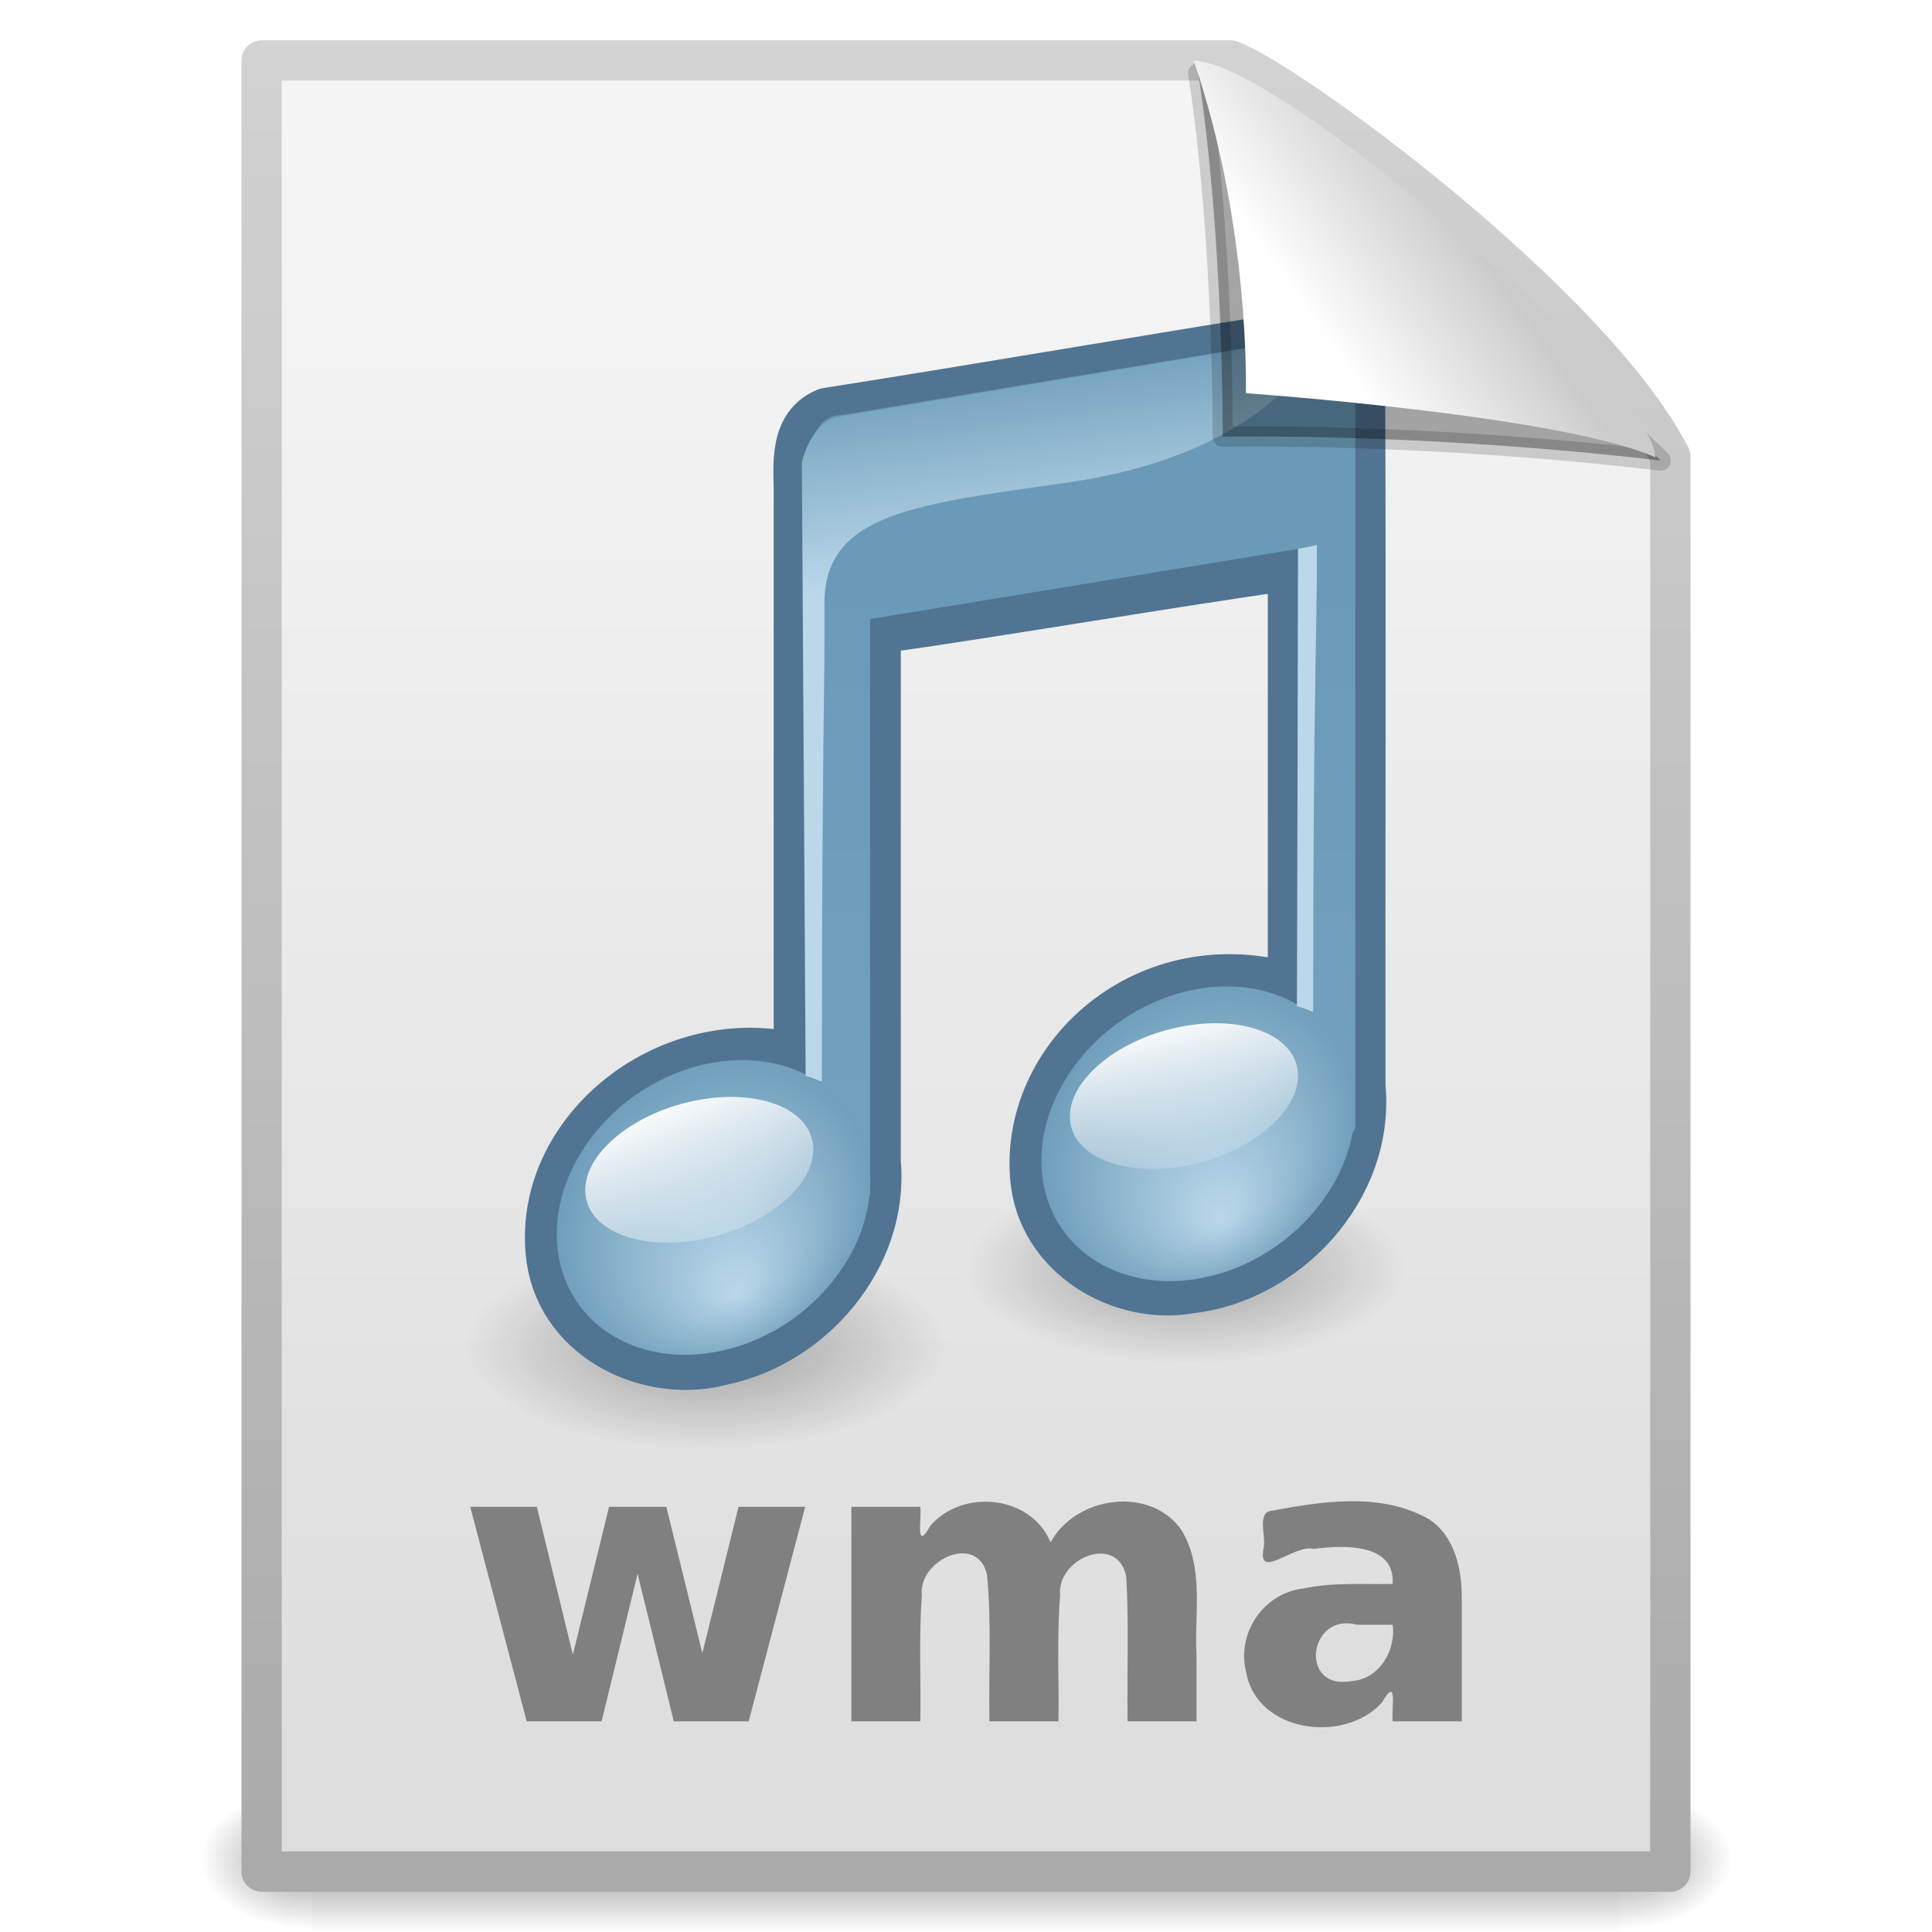
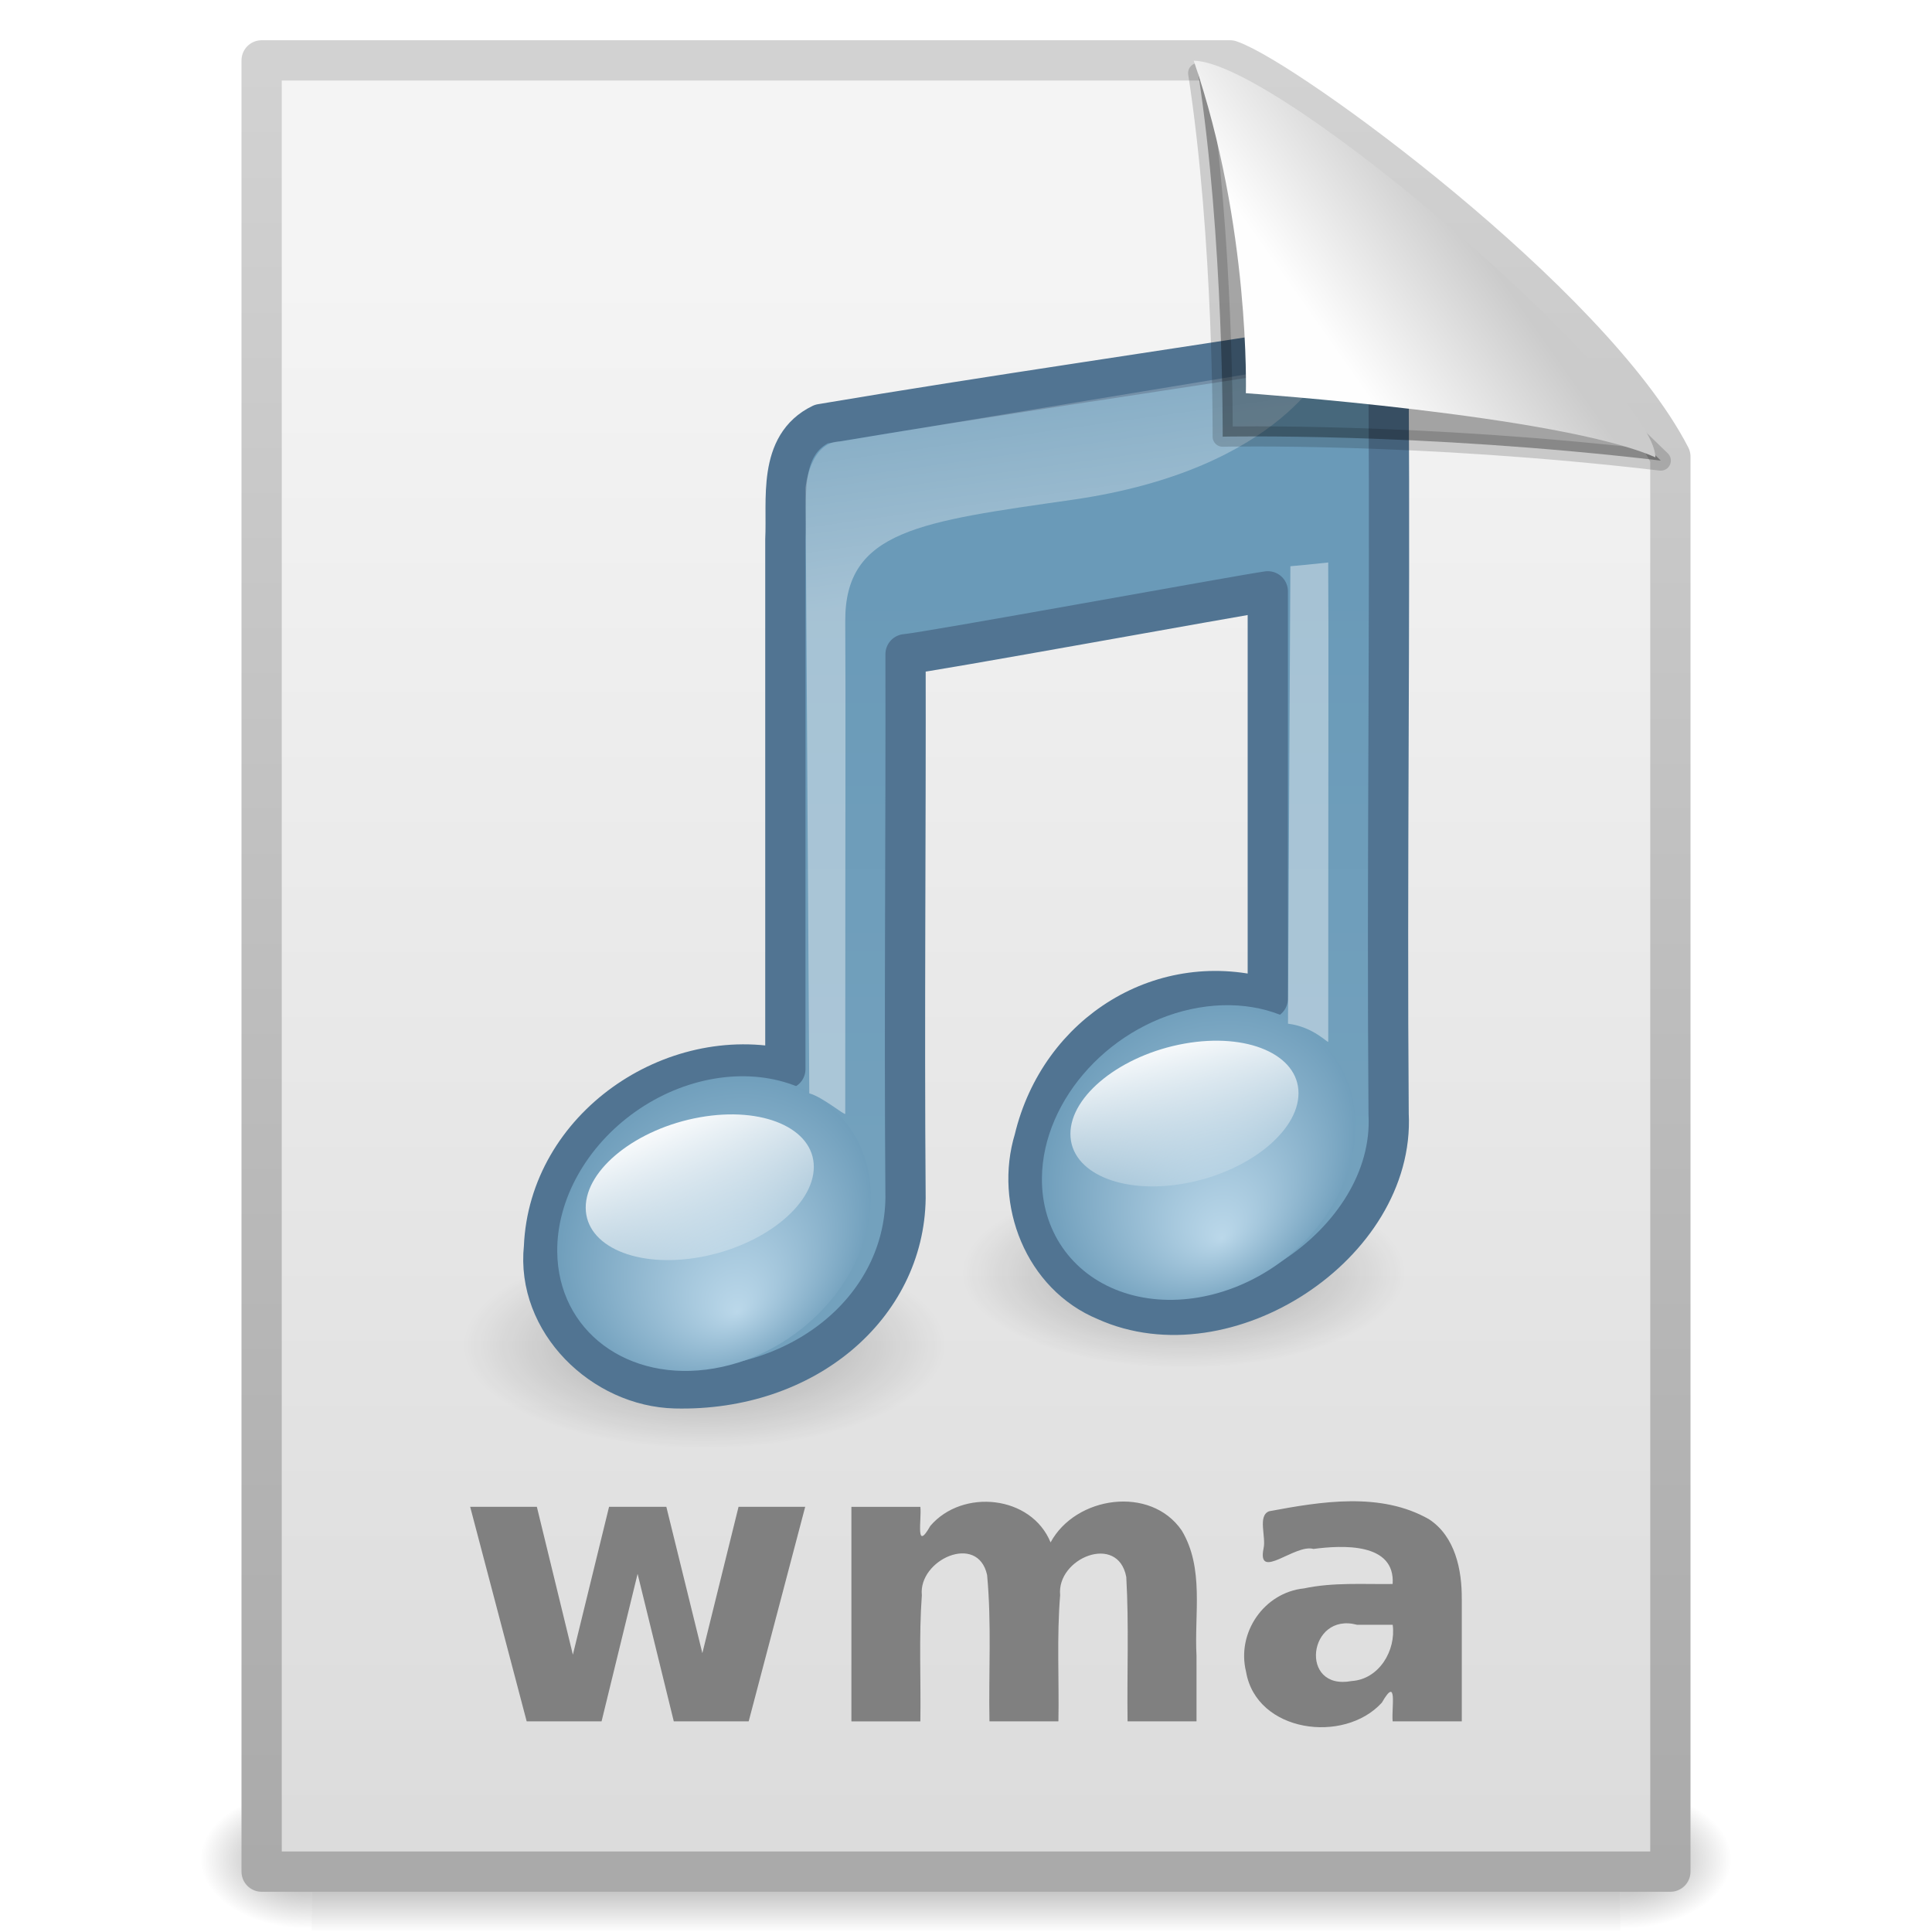
- <svg xmlns="http://www.w3.org/2000/svg" xmlns:xlink="http://www.w3.org/1999/xlink" width="48px" height="48px" id="svg4278">
-   <defs id="defs4280">
-     <radialGradient xlink:href="#linearGradient5060" id="radialGradient6645" gradientUnits="userSpaceOnUse" gradientTransform="matrix(2.4097175e-2,0,0,1.5374761e-2,26.47758,38.62904)" cx="605.714" cy="486.648" fx="605.714" fy="486.648" r="117.143" />
+ <svg xmlns="http://www.w3.org/2000/svg" xmlns:xlink="http://www.w3.org/1999/xlink" version="1.1" width="48" height="48" id="svg3028">
+   <defs id="defs3030">
+     <linearGradient x1="32.892" y1="8.059" x2="36.358" y2="5.457" id="linearGradient2880" xlink:href="#linearGradient8589" gradientUnits="userSpaceOnUse" gradientTransform="matrix(0.9976985,0,0,1.064205,0.163803,-0.1392561)" />
+     <linearGradient id="linearGradient8589">
+       <stop id="stop8591" style="stop-color:#fefefe;stop-opacity:1" offset="0" />
+       <stop id="stop8593" style="stop-color:#cbcbcb;stop-opacity:1" offset="1" />
+     </linearGradient>
+     <linearGradient x1="28.739" y1="144.117" x2="26.257" y2="125.391" id="linearGradient2885" xlink:href="#linearGradient2372" gradientUnits="userSpaceOnUse" gradientTransform="matrix(0.4456319,0,0,0.2231125,21.64374,-18.65793)" />
+     <linearGradient id="linearGradient2372">
+       <stop id="stop2374" style="stop-color:#ffffff;stop-opacity:1" offset="0" />
+       <stop id="stop2376" style="stop-color:#ffffff;stop-opacity:0.379" offset="1" />
+     </linearGradient>
+     <linearGradient x1="28.739" y1="144.117" x2="25.4" y2="119.865" id="linearGradient2888" xlink:href="#linearGradient2372" gradientUnits="userSpaceOnUse" gradientTransform="matrix(0.2214737,0,0,0.2231125,14.95981,-17.07949)" />
+     <linearGradient x1="11.129" y1="51.807" x2="12.458" y2="61.909" id="linearGradient2891" xlink:href="#linearGradient3686" gradientUnits="userSpaceOnUse" gradientTransform="matrix(0.7328436,-0.1308591,0,0.4494293,20.29786,4.028791)" />
+     <linearGradient id="linearGradient3686">
+       <stop id="stop3688" style="stop-color:#ffffff;stop-opacity:1" offset="0" />
+       <stop id="stop3690" style="stop-color:#ffffff;stop-opacity:0" offset="1" />
+     </linearGradient>
+     <radialGradient cx="17.059" cy="41.059" r="5.738" fx="17.844" fy="44.178" id="radialGradient2894" xlink:href="#linearGradient7067" gradientUnits="userSpaceOnUse" gradientTransform="matrix(0.7358916,-0.1256885,0,0.7259278,17.22837,0.9402071)" />
+     <linearGradient id="linearGradient7067">
+       <stop id="stop7069" style="stop-color:#bbd8ea;stop-opacity:1" offset="0" />
+       <stop id="stop7071" style="stop-color:#6a9ab8;stop-opacity:1" offset="1" />
+     </linearGradient>
+     <linearGradient x1="16.574" y1="37.638" x2="18.515" y2="46.08" id="linearGradient2897" xlink:href="#linearGradient3686" gradientUnits="userSpaceOnUse" gradientTransform="matrix(0.5351933,-0.09556599,0,0.6154063,8.255985,5.859206)" />
+     <radialGradient cx="17.059" cy="41.059" r="5.738" fx="17.844" fy="44.178" id="radialGradient2900" xlink:href="#linearGradient7067" gradientUnits="userSpaceOnUse" gradientTransform="matrix(0.7358916,-0.1256885,0,0.7259278,5.186493,2.770626)" />
+     <linearGradient x1="27.961" y1="13.958" x2="27.961" y2="28.31" id="linearGradient2903" xlink:href="#linearGradient4252" gradientUnits="userSpaceOnUse" gradientTransform="matrix(1,0,0,0.9997274,0.0512608,0.4432495)" />
+     <linearGradient id="linearGradient4252">
+       <stop id="stop4254" style="stop-color:#6a9ab8;stop-opacity:1" offset="0" />
+       <stop id="stop4256" style="stop-color:#73a1bd;stop-opacity:1" offset="1" />
+     </linearGradient>
+     <radialGradient cx="22.902" cy="45.867" r="7.906" fx="22.902" fy="45.867" id="radialGradient2907" xlink:href="#linearGradient5670" gradientUnits="userSpaceOnUse" gradientTransform="matrix(0.7587453,0,0,0.3258449,0.1217963,18.47848)" />
+     <linearGradient id="linearGradient5670">
+       <stop id="stop5672" style="stop-color:#000000;stop-opacity:1" offset="0" />
+       <stop id="stop5674" style="stop-color:#000000;stop-opacity:0" offset="1" />
+     </linearGradient>
+     <radialGradient cx="22.902" cy="45.867" r="7.906" fx="22.902" fy="45.867" id="radialGradient2910" xlink:href="#linearGradient5670" gradientUnits="userSpaceOnUse" gradientTransform="matrix(0.6976533,0,0,0.2996088,13.43458,17.88926)" />
+     <linearGradient x1="25.132" y1="6.729" x2="25.132" y2="47.013" id="linearGradient2913" xlink:href="#linearGradient3600" gradientUnits="userSpaceOnUse" />
+     <linearGradient id="linearGradient3600">
+       <stop id="stop3602" style="stop-color:#f4f4f4;stop-opacity:1" offset="0" />
+       <stop id="stop3604" style="stop-color:#dbdbdb;stop-opacity:1" offset="1" />
+     </linearGradient>
+     <linearGradient x1="-51.786" y1="50.786" x2="-51.786" y2="2.906" id="linearGradient2915" xlink:href="#linearGradient3104" gradientUnits="userSpaceOnUse" gradientTransform="matrix(0.8074968,0,0,0.9358511,59.41024,-1.114479)" />
+     <linearGradient id="linearGradient3104">
+       <stop id="stop3106" style="stop-color:#aaaaaa;stop-opacity:1" offset="0" />
+       <stop id="stop3108" style="stop-color:#d2d2d2;stop-opacity:1" offset="1" />
+     </linearGradient>
+     <linearGradient id="linearGradient5048">
+       <stop id="stop5050" style="stop-color:#000000;stop-opacity:0" offset="0" />
+       <stop id="stop5056" style="stop-color:#000000;stop-opacity:1" offset="0.5" />
+       <stop id="stop5052" style="stop-color:#000000;stop-opacity:0" offset="1" />
+     </linearGradient>
    <linearGradient id="linearGradient5060">
-       <stop id="stop5062" offset="0" style="stop-color:black;stop-opacity:1;" />
-       <stop id="stop5064" offset="1" style="stop-color:black;stop-opacity:0;" />
+       <stop id="stop5062" style="stop-color:#000000;stop-opacity:1" offset="0" />
+       <stop id="stop5064" style="stop-color:#000000;stop-opacity:0" offset="1" />
    </linearGradient>
-     <radialGradient xlink:href="#linearGradient5060" id="radialGradient6643" gradientUnits="userSpaceOnUse" gradientTransform="matrix(-2.409717e-2,0,0,1.5374761e-2,21.52241,38.62904)" cx="605.714" cy="486.648" fx="605.714" fy="486.648" r="117.143" />
-     <linearGradient id="linearGradient5048">
-       <stop id="stop5050" offset="0" style="stop-color:black;stop-opacity:0;" />
-       <stop style="stop-color:black;stop-opacity:1;" offset="0.5" id="stop5056" />
-       <stop id="stop5052" offset="1" style="stop-color:black;stop-opacity:0;" />
-     </linearGradient>
-     <linearGradient xlink:href="#linearGradient5048" id="linearGradient6641" gradientUnits="userSpaceOnUse" gradientTransform="matrix(7.0414201e-2,0,0,1.5374761e-2,-1.449705,38.62901)" x1="302.857" y1="366.648" x2="302.857" y2="609.505" />
-     <linearGradient id="linearGradient3104">
-       <stop id="stop3106" offset="0" style="stop-color:#aaaaaa;stop-opacity:1;" />
-       <stop id="stop3108" offset="1" style="stop-color:#d2d2d2;stop-opacity:1;" />
-     </linearGradient>
-     <linearGradient xlink:href="#linearGradient3104" id="linearGradient8192" gradientUnits="userSpaceOnUse" gradientTransform="matrix(0.8074968,0,0,0.9358511,59.41024,-1.114479)" x1="-51.786" y1="50.786" x2="-51.786" y2="2.906" />
-     <linearGradient id="linearGradient3600">
-       <stop style="stop-color:#f4f4f4;stop-opacity:1" offset="0" id="stop3602" />
-       <stop style="stop-color:#dbdbdb;stop-opacity:1" offset="1" id="stop3604" />
-     </linearGradient>
-     <linearGradient xlink:href="#linearGradient3600" id="linearGradient8190" gradientUnits="userSpaceOnUse" x1="25.132" y1="6.729" x2="25.132" y2="47.013" />
-     <radialGradient xlink:href="#linearGradient5670" id="radialGradient6651" gradientUnits="userSpaceOnUse" gradientTransform="matrix(1,0,0,0.190476,0,37.13016)" cx="22.902" cy="45.867" fx="22.902" fy="45.867" r="7.906" />
-     <linearGradient id="linearGradient5670">
-       <stop offset="0" id="stop5672" style="stop-color:black;stop-opacity:1;" />
-       <stop offset="1" id="stop5674" style="stop-color:black;stop-opacity:0;" />
-     </linearGradient>
-     <radialGradient xlink:href="#linearGradient5670" id="radialGradient6653" gradientUnits="userSpaceOnUse" gradientTransform="matrix(1,0,0,0.190476,0,37.13016)" cx="22.902" cy="45.867" fx="22.902" fy="45.867" r="7.906" />
-     <linearGradient id="linearGradient4252">
-       <stop style="stop-color:#6a9ab8;stop-opacity:1;" offset="0" id="stop4254" />
-       <stop style="stop-color:#73a1bd;stop-opacity:1" offset="1" id="stop4256" />
-     </linearGradient>
-     <linearGradient xlink:href="#linearGradient4252" id="linearGradient8183" gradientUnits="userSpaceOnUse" gradientTransform="matrix(1.120341,0,0,1.120341,-3.02536,-4.307281)" x1="22.688" y1="16.423" x2="22.688" y2="29.04" />
-     <radialGradient xlink:href="#linearGradient7067" id="radialGradient6657" gradientUnits="userSpaceOnUse" gradientTransform="matrix(1,0,0,0.569469,0,17.67708)" cx="17.059" cy="41.059" fx="17.844" fy="44.178" r="5.738" />
-     <linearGradient xlink:href="#linearGradient3686" id="linearGradient6659" gradientUnits="userSpaceOnUse" x1="16.574" y1="37.638" x2="18.515" y2="46.08" />
-     <linearGradient id="linearGradient7067">
-       <stop style="stop-color:#bbd8ea;stop-opacity:1;" id="stop7069" offset="0" />
-       <stop style="stop-color:#6a9ab8;stop-opacity:1" id="stop7071" offset="1" />
-     </linearGradient>
-     <radialGradient xlink:href="#linearGradient7067" id="radialGradient6661" gradientUnits="userSpaceOnUse" gradientTransform="matrix(1,0,0,0.569469,0,17.67708)" cx="17.059" cy="41.059" fx="17.844" fy="44.178" r="5.738" />
-     <linearGradient id="linearGradient3686">
-       <stop offset="0" id="stop3688" style="stop-color:white;stop-opacity:1;" />
-       <stop offset="1" id="stop3690" style="stop-color:white;stop-opacity:0;" />
-     </linearGradient>
-     <linearGradient xlink:href="#linearGradient3686" id="linearGradient6663" gradientUnits="userSpaceOnUse" gradientTransform="scale(1.369306,0.7302968)" x1="11.129" y1="51.807" x2="12.458" y2="61.909" />
-     <linearGradient xlink:href="#linearGradient2372" id="linearGradient8176" gradientUnits="userSpaceOnUse" gradientTransform="matrix(0.2214737,0,0,0.2231125,14.8692,-17.51345)" x1="28.739" y1="144.117" x2="25.4" y2="119.865" />
-     <linearGradient id="linearGradient2372">
-       <stop style="stop-color:#bbd8ea;stop-opacity:1;" id="stop2374" offset="0" />
-       <stop style="stop-color:#6a9ab8;stop-opacity:1" id="stop2376" offset="1" />
-     </linearGradient>
-     <linearGradient xlink:href="#linearGradient2372" id="linearGradient8173" gradientUnits="userSpaceOnUse" gradientTransform="matrix(0.2214737,0,0,0.2231125,27.07525,-19.09189)" x1="28.739" y1="144.117" x2="26.257" y2="125.391" />
-     <linearGradient id="linearGradient8589">
-       <stop id="stop8591" offset="0" style="stop-color:#fefefe;stop-opacity:1" />
-       <stop id="stop8593" offset="1" style="stop-color:#cbcbcb;stop-opacity:1;" />
-     </linearGradient>
-     <linearGradient xlink:href="#linearGradient8589" id="linearGradient8168" gradientUnits="userSpaceOnUse" gradientTransform="matrix(0.9976985,0,0,1.064205,0.163803,-0.139256)" x1="32.892" y1="8.059" x2="36.358" y2="5.457" />
+     <radialGradient cx="605.714" cy="486.648" r="117.143" fx="605.714" fy="486.648" id="radialGradient3204" xlink:href="#linearGradient5060" gradientUnits="userSpaceOnUse" gradientTransform="matrix(0.02303994,0,0,0.01470022,26.36888,39.04018)" />
+     <radialGradient cx="605.714" cy="486.648" r="117.143" fx="605.714" fy="486.648" id="radialGradient3207" xlink:href="#linearGradient5060" gradientUnits="userSpaceOnUse" gradientTransform="matrix(-0.02303994,0,0,0.01470022,21.63111,39.04018)" />
+     <linearGradient x1="302.857" y1="366.648" x2="302.857" y2="609.505" id="linearGradient3210" xlink:href="#linearGradient5048" gradientUnits="userSpaceOnUse" gradientTransform="matrix(0.06732488,0,0,0.01470022,-0.3331371,39.04015)" />
  </defs>
  <g id="layer1">
-     <g style="display:inline" id="g4344" transform="matrix(0.9561265,0,0,0.9561265,1.052964,2.105928)">
-       <rect style="opacity:0.402;fill:url(#linearGradient6641);fill-opacity:1;fill-rule:nonzero;stroke:none;stroke-width:1;stroke-linecap:round;stroke-linejoin:miter;marker:none;marker-start:none;marker-mid:none;marker-end:none;stroke-miterlimit:4;stroke-dasharray:none;stroke-dashoffset:0;stroke-opacity:1;visibility:visible;display:inline;overflow:visible" id="rect4346" width="34" height="3.734" x="7" y="44.266" />
-       <path id="path4348" d="M 7,44.266 C 7,44.266 7,48 7,48 C 5.759,48.007 4,47.163 4,46.133 C 4,45.102 5.385,44.266 7,44.266 z" style="opacity:0.402;fill:url(#radialGradient6643);fill-opacity:1;fill-rule:nonzero;stroke:none;stroke-width:1;stroke-linecap:round;stroke-linejoin:miter;marker:none;marker-start:none;marker-mid:none;marker-end:none;stroke-miterlimit:4;stroke-dasharray:none;stroke-dashoffset:0;stroke-opacity:1;visibility:visible;display:inline;overflow:visible" />
-       <path id="path4350" d="M 41,44.266 C 41,44.266 41,48 41,48 C 42.241,48.007 44,47.163 44,46.133 C 44,45.102 42.615,44.266 41,44.266 z" style="opacity:0.402;fill:url(#radialGradient6645);fill-opacity:1;fill-rule:nonzero;stroke:none;stroke-width:1;stroke-linecap:round;stroke-linejoin:miter;marker:none;marker-start:none;marker-mid:none;marker-end:none;stroke-miterlimit:4;stroke-dasharray:none;stroke-dashoffset:0;stroke-opacity:1;visibility:visible;display:inline;overflow:visible" />
-     </g>
-     <path style="display:inline;fill:url(#linearGradient8190);fill-opacity:1;stroke:url(#linearGradient8192);stroke-width:1;stroke-linecap:butt;stroke-linejoin:round;stroke-miterlimit:4;stroke-dasharray:none;stroke-dashoffset:0;stroke-opacity:1" d="M 6.5,1.5 C 14.52,1.5 22.541,1.5 30.561,1.5 C 31.968,1.985 39.526,7.515 41.5,11.344 C 41.5,23.063 41.5,34.781 41.5,46.5 C 29.833,46.5 18.167,46.5 6.5,46.5 C 6.5,31.5 6.5,16.5 6.5,1.5 z" id="path4352" />
-     <path id="path2704" transform="matrix(0.6976533,0,0,1.572948,13.47366,-40.62891)" d="M 30.808,45.867 A 7.906,1.506 0 1 1 14.996,45.867 A 7.906,1.506 0 1 1 30.808,45.867 z" style="display:inline;opacity:0.3;fill:url(#radialGradient6651);fill-opacity:1;stroke:none;stroke-width:1;stroke-linecap:round;stroke-linejoin:round;stroke-miterlimit:4;stroke-dasharray:none;stroke-opacity:1" />
-     <path id="path4121" transform="matrix(0.7587453,0,0,1.710687,0.160871,-45.01462)" d="M 30.808,45.867 A 7.906,1.506 0 1 1 14.996,45.867 A 7.906,1.506 0 1 1 30.808,45.867 z" style="display:inline;opacity:0.3;fill:url(#radialGradient6653);fill-opacity:1;stroke:none;stroke-width:1;stroke-linecap:round;stroke-linejoin:round;stroke-miterlimit:4;stroke-dasharray:none;stroke-opacity:1" />
-     <path style="display:inline;fill:none;fill-rule:evenodd;stroke:none;stroke-width:1;stroke-linecap:square;stroke-linejoin:round;stroke-miterlimit:4;stroke-dasharray:none;stroke-opacity:0.581" d="M 33.424,26.683 L 32.782,21.562" id="path2931" />
-     <path id="path2933" d="M 32.903,8.405 C 28.624,9.074 24.868,9.737 20.589,10.41 C 19.829,10.73 20.023,11.725 20.002,12.411 C 20.002,17.112 20.002,21.813 20.002,26.514 C 16.767,25.553 13.442,28.22 13.856,31.254 C 14.134,33.158 16.245,34.099 17.906,33.636 C 19.99,33.207 21.815,31.165 21.6,28.873 C 21.6,24.412 21.6,19.951 21.6,15.491 C 24.907,15.026 28.971,14.318 32.278,13.854 C 32.278,17.376 32.278,21.262 32.278,24.784 C 28.743,23.569 25.628,26.263 25.875,29.238 C 26.024,31.061 27.925,32.149 29.548,31.854 C 31.806,31.603 33.88,29.449 33.643,26.998 C 33.634,21.089 33.66,15.174 33.633,9.267 C 33.567,8.856 33.351,8.427 32.903,8.405 z" style="display:inline;fill:#84acc5;fill-opacity:1;stroke:#517492;stroke-width:1.56;stroke-linecap:round;stroke-linejoin:round;stroke-miterlimit:4;stroke-dasharray:none;stroke-opacity:1" />
-     <path d="M 32.898,8.322 L 20.883,10.316 C 20.47,10.316 20.147,10.734 20.147,11.254 L 20.147,27.48 C 19.906,27.399 19.008,27.525 18.733,27.499 C 18.714,27.497 18.694,27.501 18.675,27.499 C 18.563,27.489 18.443,27.479 18.326,27.479 C 18.133,27.479 17.931,27.489 17.726,27.519 C 15.813,27.802 14.263,29.273 14.263,30.801 C 14.263,31.565 14.642,32.207 15.269,32.616 C 15.582,32.821 15.958,32.964 16.372,33.044 C 16.787,33.123 17.248,33.135 17.726,33.064 C 17.959,33.03 18.184,32.968 18.404,32.901 C 18.489,32.874 18.572,32.83 18.655,32.799 C 18.789,32.749 18.935,32.717 19.062,32.656 C 19.07,32.652 19.073,32.64 19.081,32.636 C 19.48,32.442 19.839,32.206 20.145,31.922 C 20.159,31.91 20.17,31.895 20.184,31.882 C 20.327,31.746 20.455,31.603 20.571,31.454 C 20.583,31.438 20.598,31.428 20.61,31.413 C 20.653,31.356 20.668,31.288 20.707,31.229 C 20.78,31.118 20.862,31.02 20.919,30.903 C 20.926,30.89 20.933,30.876 20.939,30.862 C 21.007,30.717 21.052,30.565 21.094,30.414 C 21.099,30.393 21.108,30.374 21.113,30.353 C 21.114,30.346 21.111,30.339 21.113,30.332 C 21.135,30.242 21.16,30.159 21.171,30.068 C 21.179,30 21.188,29.932 21.19,29.864 L 21.384,29.864 C 21.512,29.864 21.616,29.755 21.616,29.619 L 21.616,15.381 L 32.242,13.639 L 32.242,25.829 C 31.719,25.654 30.417,25.772 29.763,25.868 C 27.85,26.151 26.299,27.602 26.299,29.13 C 26.299,30.658 27.85,31.675 29.763,31.392 C 31.633,31.116 33.16,29.704 33.227,28.213 L 33.439,28.213 C 33.568,28.213 33.672,28.103 33.672,27.968 L 33.672,13.556 L 33.672,12.68 L 33.672,9.432 C 33.672,8.912 33.311,8.322 32.898,8.322 z" id="path2935" style="display:inline;fill:url(#linearGradient8183);fill-opacity:1;stroke:none;stroke-width:1;stroke-linecap:round;stroke-linejoin:round;stroke-miterlimit:4;stroke-dasharray:none;stroke-opacity:1" />
-     <path id="path2937" transform="matrix(0.7358916,-0.1256885,0,1.274745,5.173736,-20.19711)" d="M 22.353,41.059 A 5.294,2.824 0 1 1 11.765,41.059 A 5.294,2.824 0 1 1 22.353,41.059 z" style="display:inline;fill:url(#radialGradient6657);fill-opacity:1;stroke:none;stroke-width:1.147;stroke-linecap:round;stroke-linejoin:round;stroke-miterlimit:4;stroke-dasharray:none;stroke-opacity:1" />
-     <path id="path2939" transform="matrix(0.5351933,-9.5565985e-2,0,0.6154063,8.243228,5.425243)" d="M 22.353,41.059 A 5.294,2.824 0 1 1 11.765,41.059 A 5.294,2.824 0 1 1 22.353,41.059 z" style="display:inline;fill:url(#linearGradient6659);fill-opacity:1;stroke:none;stroke-width:1.936;stroke-linecap:round;stroke-linejoin:round;stroke-miterlimit:4;stroke-dasharray:none;stroke-opacity:0.296" />
-     <path id="path2941" transform="matrix(0.7358916,-0.1256885,0,1.274745,17.21561,-22.02753)" d="M 22.353,41.059 A 5.294,2.824 0 1 1 11.765,41.059 A 5.294,2.824 0 1 1 22.353,41.059 z" style="display:inline;fill:url(#radialGradient6661);fill-opacity:1;stroke:none;stroke-width:1.147;stroke-linecap:round;stroke-linejoin:round;stroke-miterlimit:4;stroke-dasharray:none;stroke-opacity:1" />
-     <path id="path2943" transform="matrix(0.5351933,-9.5565985e-2,0,0.6154063,20.2851,3.594828)" d="M 22.353,41.059 A 5.294,2.824 0 1 1 11.765,41.059 A 5.294,2.824 0 1 1 22.353,41.059 z" style="display:inline;fill:url(#linearGradient6663);fill-opacity:1;stroke:none;stroke-width:1.936;stroke-linecap:round;stroke-linejoin:round;stroke-miterlimit:4;stroke-dasharray:none;stroke-opacity:0.296" />
-     <path style="display:inline;fill:url(#linearGradient8176);fill-opacity:1;fill-rule:evenodd;stroke:none;stroke-width:1;stroke-linecap:butt;stroke-linejoin:round;stroke-miterlimit:4;stroke-dasharray:none;stroke-opacity:1" d="M 20.016,26.731 L 19.922,11.485 C 19.922,11.485 20.134,10.511 20.805,10.365 C 21.076,10.318 32.925,8.327 32.925,8.327 C 32.925,8.327 31.82,11.227 26.55,11.984 C 22.782,12.526 20.471,12.736 20.483,15.003 C 20.496,17.293 20.419,18.505 20.419,26.844 C 20.419,26.904 20.34,26.814 20.016,26.731 z" id="path2945" />
-     <path style="display:inline;fill:url(#linearGradient8173);fill-opacity:1;fill-rule:evenodd;stroke:none;stroke-width:1;stroke-linecap:butt;stroke-linejoin:round;stroke-miterlimit:4;stroke-dasharray:none;stroke-opacity:1" d="M 32.222,25 L 32.252,13.634 C 32.563,13.578 32.299,13.625 32.719,13.541 C 32.725,15.664 32.625,17.094 32.625,25.112 C 32.625,25.172 32.546,25.082 32.222,25 z" id="path2947" />
-     <path style="display:inline;fill:#000000;fill-opacity:0.327;fill-rule:evenodd;stroke:#000000;stroke-width:0.5;stroke-linecap:butt;stroke-linejoin:round;stroke-miterlimit:4;stroke-dasharray:none;stroke-opacity:0.166" d="M 29.768,1.815 C 30.405,5.94 30.377,10.849 30.377,10.849 C 30.377,10.849 35.247,10.738 41.262,11.443 C 36.365,6.655 32.934,4.659 29.768,1.815 z" id="path4882" />
-     <path style="display:inline;fill:url(#linearGradient8168);fill-opacity:1;fill-rule:evenodd;stroke:none;stroke-width:1px;stroke-linecap:butt;stroke-linejoin:miter;stroke-opacity:1" d="M 29.658,1.508 C 31.07,5.63 30.953,9.769 30.953,9.769 C 30.953,9.769 38.786,10.316 41.128,11.363 C 41.128,9.651 31.831,1.537 29.658,1.508 z" id="path4884" />
-     <path style="display:inline;font-size:11.695px;font-style:normal;font-weight:normal;line-height:125%;fill:#808080;fill-opacity:1;stroke:none;stroke-width:1px;stroke-linecap:butt;stroke-linejoin:miter;stroke-opacity:1;font-family:Bitstream Vera Sans" d="M 11.682,37.436 C 12.234,37.436 12.786,37.436 13.338,37.436 C 13.636,38.661 13.934,39.885 14.233,41.11 C 14.532,39.885 14.832,38.661 15.132,37.436 C 15.606,37.436 16.081,37.436 16.555,37.436 C 16.853,38.648 17.151,39.86 17.45,41.072 C 17.749,39.86 18.049,38.648 18.349,37.436 C 18.901,37.436 19.453,37.436 20.005,37.436 C 19.537,39.213 19.069,40.989 18.601,42.766 C 17.981,42.766 17.361,42.766 16.74,42.766 C 16.441,41.544 16.141,40.323 15.841,39.102 C 15.543,40.323 15.245,41.544 14.946,42.766 C 14.326,42.766 13.706,42.766 13.086,42.766 C 12.618,40.989 12.15,39.213 11.682,37.436 z M 26.101,38.321 C 26.722,37.17 28.584,36.898 29.359,38.023 C 29.924,38.964 29.669,40.097 29.727,41.137 C 29.727,41.68 29.727,42.223 29.727,42.766 C 29.156,42.766 28.585,42.766 28.014,42.766 C 27.998,41.571 28.05,40.371 27.982,39.18 C 27.776,38.084 26.247,38.711 26.339,39.631 C 26.253,40.672 26.315,41.721 26.296,42.766 C 25.725,42.766 25.154,42.766 24.583,42.766 C 24.56,41.553 24.638,40.335 24.523,39.128 C 24.291,38.077 22.811,38.751 22.902,39.632 C 22.827,40.674 22.882,41.721 22.865,42.766 C 22.294,42.766 21.723,42.766 21.152,42.766 C 21.152,40.989 21.152,39.213 21.152,37.436 C 21.723,37.436 22.294,37.436 22.865,37.436 C 22.901,37.738 22.732,38.58 23.113,37.909 C 23.911,36.976 25.621,37.145 26.101,38.321 L 26.101,38.321 z M 33.715,40.367 C 32.502,40.042 32.264,42.012 33.58,41.766 C 34.264,41.722 34.687,41.006 34.6,40.367 C 34.305,40.367 34.01,40.367 33.715,40.367 z M 36.318,39.725 C 36.318,40.739 36.318,41.752 36.318,42.766 C 35.745,42.766 35.173,42.766 34.6,42.766 C 34.568,42.439 34.732,41.608 34.331,42.303 C 33.39,43.335 31.215,43.043 30.958,41.534 C 30.718,40.568 31.403,39.565 32.399,39.463 C 33.123,39.309 33.866,39.365 34.6,39.354 C 34.666,38.316 33.342,38.39 32.632,38.483 C 32.176,38.35 31.23,39.289 31.393,38.474 C 31.463,38.184 31.239,37.662 31.53,37.546 C 32.825,37.304 34.302,37.06 35.504,37.745 C 36.152,38.169 36.323,39.001 36.318,39.725 L 36.318,39.725 z" id="path6045" />
+     <rect width="32.508" height="3.57" x="7.746" y="44.43" id="rect4346" style="opacity:0.402;fill:url(#linearGradient3210);fill-opacity:1;fill-rule:nonzero;stroke:none;stroke-width:1;marker:none;visibility:visible;display:inline;overflow:visible" />
+     <path d="m 7.746,44.43 c 0,0 0,3.57 0,3.57 C 6.559,48.007 4.877,47.2 4.877,46.215 c 0,-0.985 1.324,-1.785 2.868,-1.785 z" id="path4348" style="opacity:0.402;fill:url(#radialGradient3207);fill-opacity:1;fill-rule:nonzero;stroke:none;stroke-width:1;marker:none;visibility:visible;display:inline;overflow:visible" />
+     <path d="m 40.254,44.43 c 0,0 0,3.57 0,3.57 1.186,0.007 2.868,-0.8 2.868,-1.785 0,-0.985 -1.324,-1.785 -2.868,-1.785 z" id="path4350" style="opacity:0.402;fill:url(#radialGradient3204);fill-opacity:1;fill-rule:nonzero;stroke:none;stroke-width:1;marker:none;visibility:visible;display:inline;overflow:visible" />
+     <path d="m 6.5,1.5 c 8.02,0 16.041,0 24.061,0 1.407,0.485 8.965,6.015 10.939,9.844 0,11.719 0,23.437 0,35.156 -11.667,0 -23.333,0 -35,0 0,-15 0,-30 0,-45 z" id="path4352" style="fill:url(#linearGradient2913);fill-opacity:1;stroke:url(#linearGradient2915);stroke-width:1;stroke-linecap:butt;stroke-linejoin:round;stroke-miterlimit:4;stroke-opacity:1;stroke-dasharray:none;stroke-dashoffset:0" />
+     <path d="m 34.928,31.631 a 5.516,2.369 0 0 1 -11.031,0 5.516,2.369 0 1 1 11.031,0 z" id="path2704" style="opacity:0.3;fill:url(#radialGradient2910);fill-opacity:1;stroke:none" />
+     <path d="m 23.497,33.424 a 5.999,2.576 0 0 1 -11.997,0 5.999,2.576 0 1 1 11.997,0 z" id="path4121" style="opacity:0.3;fill:url(#radialGradient2907);fill-opacity:1;stroke:none" />
+     <path d="M 33.437,27.117 32.795,21.996" id="path2931" style="fill:none;stroke:none" />
+     <path d="m 33.393,8.504 c -4.127,0.658 -8.872,1.336 -12.988,2.031 -1.09,0.526 -0.845,1.881 -0.893,2.865 0,4.387 0,8.775 0,13.162 -2.801,-0.641 -5.875,1.451 -5.997,4.425 -0.198,1.851 1.461,3.463 3.264,3.506 3.23,0.078 5.684,-2.043 5.719,-4.725 -0.035,-4.504 0.01,-9.01 0,-13.515 0.5,-0.037 8.319,-1.467 9,-1.562 0,3.374 0,6.748 0,10.122 -2.583,-0.761 -5.166,0.83 -5.802,3.496 -0.471,1.544 0.239,3.37 1.771,4.003 C 30.46,33.67 34.667,30.915 34.5,27.681 34.454,21.675 34.538,15.666 34.5,9.659 34.421,9.095 34.035,8.463 33.393,8.504 z" id="path4031" style="fill:url(#linearGradient2903);fill-opacity:1;stroke:#517492;stroke-width:1;stroke-linecap:round;stroke-linejoin:round;stroke-miterlimit:4;stroke-opacity:1;stroke-dasharray:none" />
+     <path d="M 21.636,29.767 A 3.398,4.127 54.476 0 1 13.844,31.098 3.398,4.127 54.476 1 1 21.636,29.767 z" id="path2937" style="fill:url(#radialGradient2900);fill-opacity:1;stroke:none" />
+     <path d="m 20.219,28.991 a 1.696,2.903 74.45 1 1 -5.667,1.012 1.696,2.903 74.45 0 1 5.667,-1.012 z" id="path2939" style="fill:url(#linearGradient2897);fill-opacity:1;stroke:none" />
+     <path d="m 33.678,27.936 a 3.398,4.127 54.476 1 1 -7.792,1.331 3.398,4.127 54.476 0 1 7.792,-1.331 z" id="path2941" style="fill:url(#radialGradient2894);fill-opacity:1;stroke:none" />
+     <path d="m 32.261,27.16 a 1.696,2.903 74.45 1 1 -5.667,1.012 1.696,2.903 74.45 0 1 5.667,-1.012 z" id="path2943" style="fill:url(#linearGradient2891);fill-opacity:1;stroke:none" />
+     <path d="m 20.107,27.165 -0.094,-15.045 c 0,0 0.103,-1.15 0.866,-1.154 0.271,-0.047 12.136,-2.004 12.136,-2.004 0,0 -1.104,2.699 -6.374,3.455 -3.768,0.543 -5.654,0.752 -5.641,3.019 0.013,2.29 2e-6,3.895 2e-6,12.234 0,0.06 -0.57,-0.423 -0.893,-0.505 z" id="path2945" style="opacity:0.4;fill:url(#linearGradient2888);fill-opacity:1;fill-rule:evenodd;stroke:none" />
+     <path d="m 32,25.434 0.059,-11.366 c 0.626,-0.056 0.096,-0.009 0.94,-0.093 C 33.011,16.098 33,17.86 33,25.878 c 0,0.06 -0.349,-0.362 -1,-0.445 z" id="path2947" style="opacity:0.4;fill:url(#linearGradient2885);fill-opacity:1;fill-rule:evenodd;stroke:none" />
+     <path d="m 29.768,1.815 c 0.638,4.125 0.609,9.034 0.609,9.034 0,0 4.87,-0.112 10.885,0.594 C 36.365,6.655 32.934,4.659 29.768,1.815 z" id="path4882" style="fill:#000000;fill-opacity:0.327;fill-rule:evenodd;stroke:#000000;stroke-width:0.5;stroke-linecap:butt;stroke-linejoin:round;stroke-miterlimit:4;stroke-opacity:0.166;stroke-dasharray:none;display:inline" />
+     <path d="m 29.658,1.508 c 1.412,4.122 1.295,8.261 1.295,8.261 0,0 7.833,0.547 10.175,1.594 0,-1.711 -9.297,-9.825 -11.47,-9.855 z" id="path4884" style="fill:url(#linearGradient2880);fill-opacity:1;fill-rule:evenodd;stroke:none;display:inline" />
  </g>
+   <path d="m 11.682,37.436 c 0.552,0 1.104,0 1.656,0 0.298,1.225 0.596,2.449 0.895,3.674 0.3,-1.225 0.6,-2.449 0.899,-3.674 0.474,0 0.949,0 1.423,0 0.298,1.212 0.596,2.424 0.895,3.636 0.3,-1.212 0.6,-2.424 0.899,-3.636 0.552,0 1.104,0 1.656,0 -0.468,1.777 -0.936,3.553 -1.404,5.33 -0.62,0 -1.24,0 -1.861,0 -0.3,-1.221 -0.6,-2.443 -0.899,-3.664 -0.298,1.221 -0.596,2.443 -0.895,3.664 -0.62,0 -1.24,0 -1.861,0 -0.468,-1.777 -0.936,-3.553 -1.404,-5.33 z m 14.419,0.885 c 0.621,-1.151 2.483,-1.423 3.258,-0.298 0.565,0.94 0.31,2.074 0.368,3.114 0,0.543 0,1.086 0,1.629 -0.571,0 -1.142,0 -1.713,0 -0.016,-1.195 0.036,-2.395 -0.032,-3.586 -0.206,-1.096 -1.735,-0.469 -1.643,0.451 -0.086,1.041 -0.024,2.09 -0.043,3.135 -0.571,0 -1.142,0 -1.713,0 -0.023,-1.212 0.055,-2.431 -0.059,-3.638 -0.233,-1.05 -1.712,-0.376 -1.621,0.505 -0.076,1.041 -0.021,2.089 -0.037,3.134 -0.571,0 -1.142,0 -1.713,0 0,-1.777 0,-3.553 0,-5.33 0.571,0 1.142,0 1.713,0 0.036,0.302 -0.133,1.144 0.248,0.473 0.798,-0.932 2.508,-0.763 2.988,0.412 l -1e-6,0 z m 7.614,2.046 c -1.213,-0.326 -1.451,1.645 -0.134,1.398 0.683,-0.044 1.106,-0.76 1.02,-1.398 -0.295,0 -0.59,0 -0.885,0 z m 2.603,-0.642 c 0,1.014 0,2.027 0,3.041 -0.573,0 -1.145,0 -1.718,0 -0.032,-0.327 0.132,-1.158 -0.269,-0.463 -0.941,1.031 -3.116,0.74 -3.373,-0.769 -0.24,-0.967 0.445,-1.969 1.441,-2.071 0.724,-0.154 1.467,-0.099 2.201,-0.109 0.066,-1.038 -1.258,-0.964 -1.968,-0.871 -0.456,-0.133 -1.403,0.806 -1.24,-0.009 0.07,-0.29 -0.153,-0.812 0.137,-0.927 1.295,-0.242 2.772,-0.487 3.974,0.198 0.649,0.424 0.82,1.256 0.814,1.98 l -2e-6,0 z" id="path6045" style="font-size:11.695px;font-style:normal;font-weight:normal;line-height:125%;fill:#808080;fill-opacity:1;stroke:none;display:inline;font-family:Bitstream Vera Sans" />
</svg>
